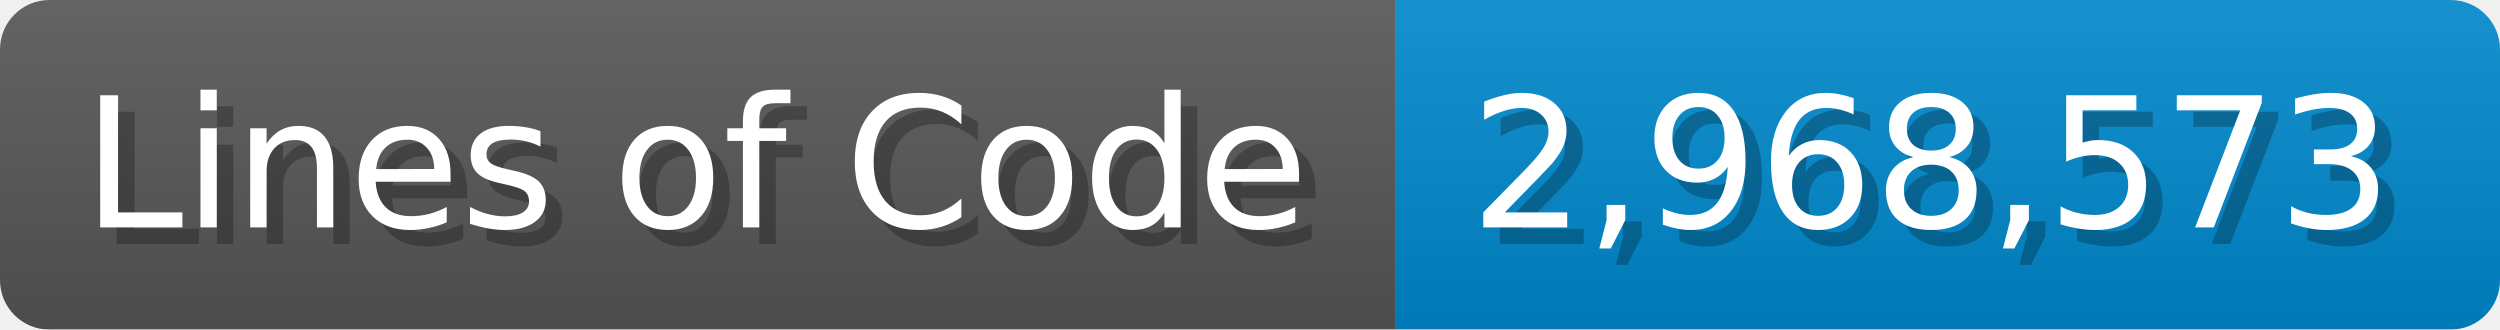
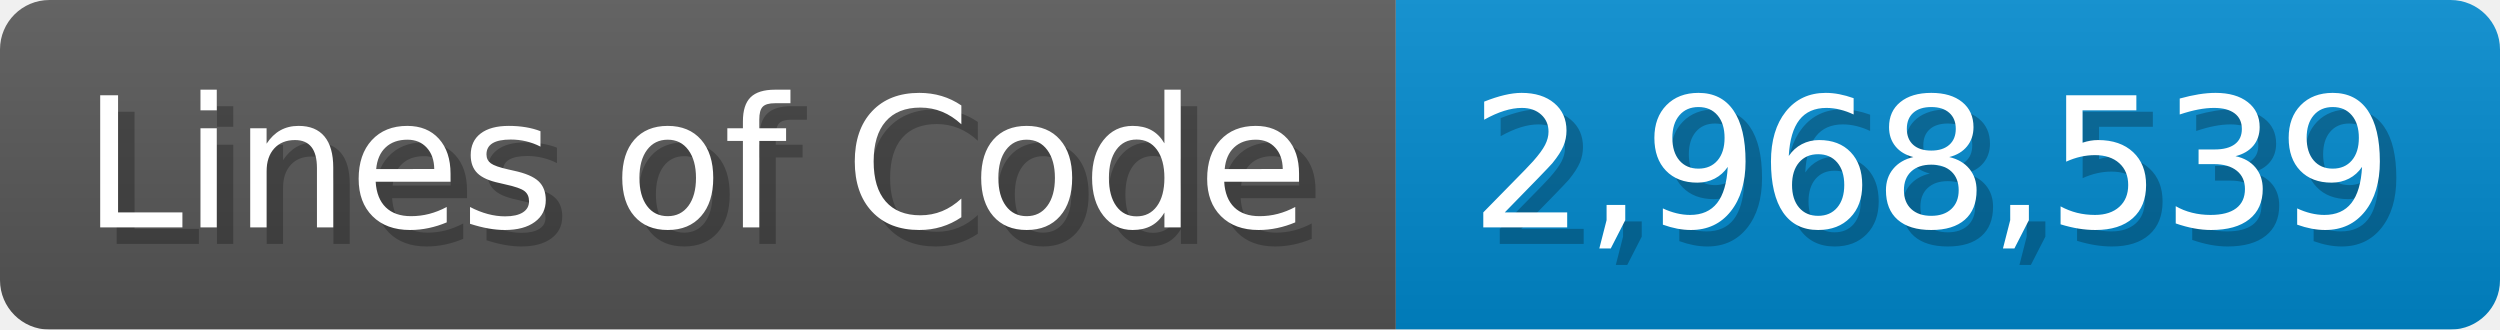
<svg xmlns="http://www.w3.org/2000/svg" width="151.7" height="20" viewBox="0 0 1517 200">
  <linearGradient id="a" x2="0" y2="100%">
    <stop offset="0" stop-opacity=".1" stop-color="#EEE" />
    <stop offset="1" stop-opacity=".1" />
  </linearGradient>
  <mask id="m">
    <rect width="1517" height="200" rx="30" fill="#FFF" />
  </mask>
  <g mask="url(#m)">
    <rect width="847" height="200" fill="#555" />
    <rect width="670" height="200" fill="#08C" x="847" />
    <rect width="1517" height="200" fill="url(#a)" />
  </g>
  <g fill="#fff" text-anchor="start" font-family="Verdana,DejaVu Sans,sans-serif" font-size="110">
    <text x="60" y="148" textLength="747" fill="#000" opacity="0.25">Lines of Code</text>
    <text x="50" y="138" textLength="747">Lines of Code</text>
-     <text x="902" y="148" textLength="570" fill="#000" opacity="0.25">2,968,573</text>
-     <text x="892" y="138" textLength="570">2,968,573</text>
+     <text x="902" y="148" textLength="570" fill="#000" opacity="0.25">2,968,539</text>
+     <text x="892" y="138" textLength="570">2,968,539</text>
  </g>
</svg>
